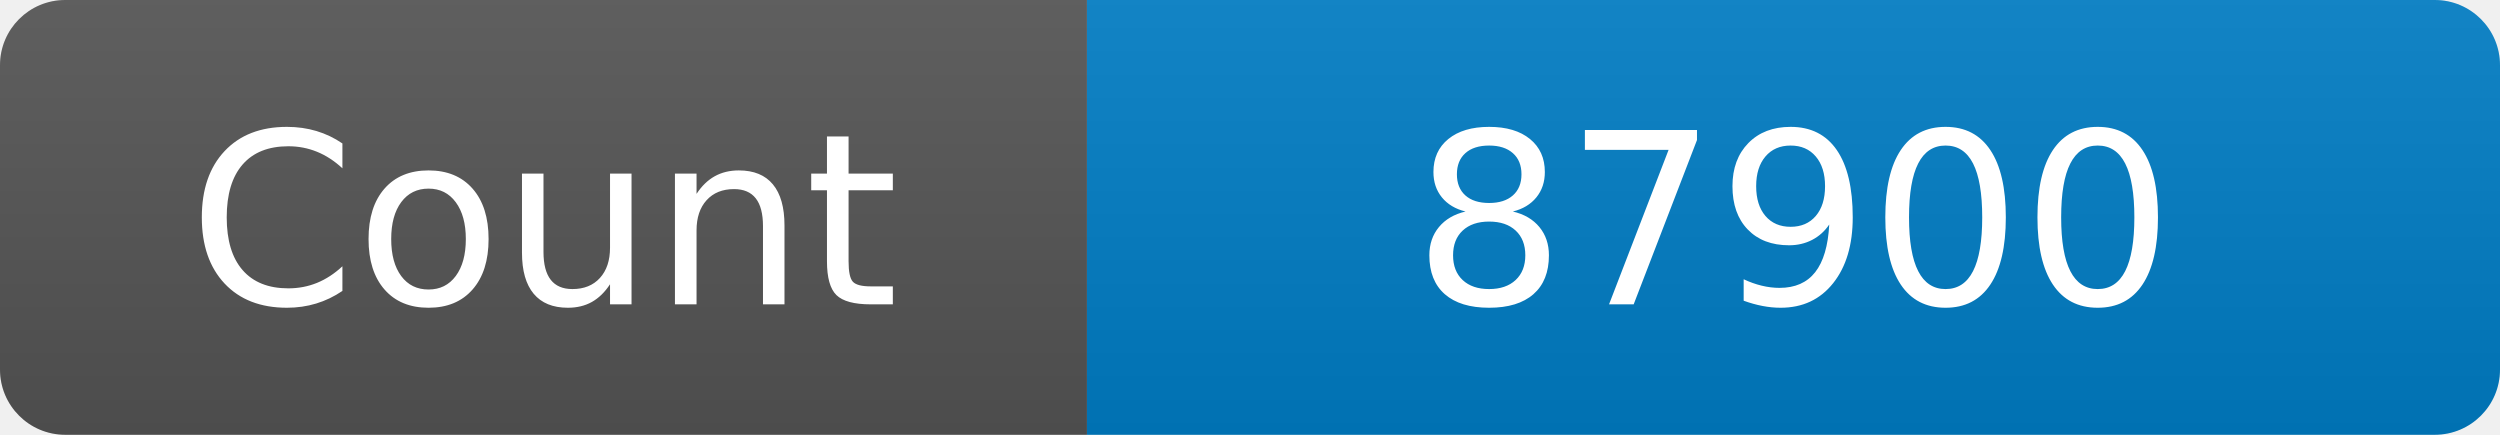
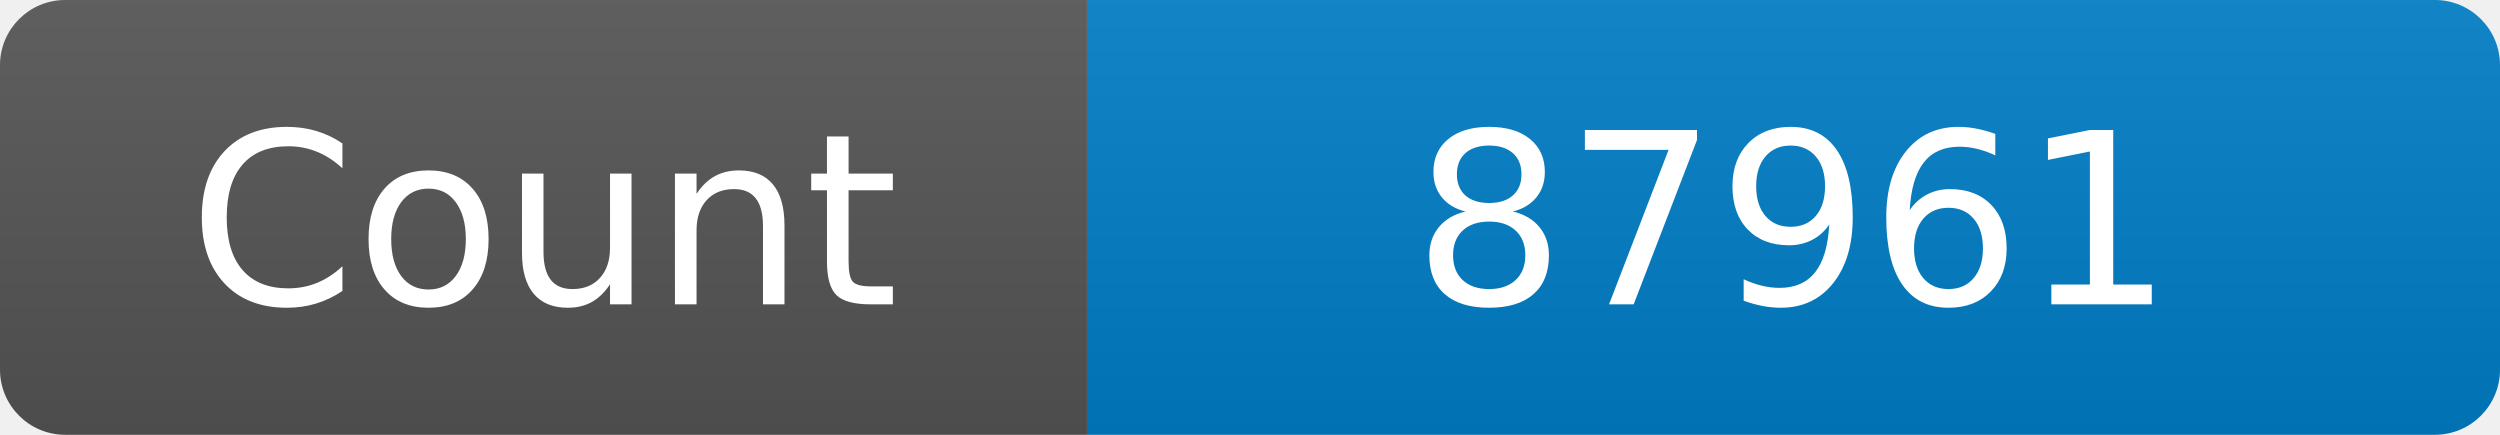
<svg xmlns="http://www.w3.org/2000/svg" width="115" height="20" role="img" aria-label="Maintained?: yes">
  <linearGradient id="s" x2="0" y2="100%">
    <stop offset="0" stop-color="#bbb" stop-opacity=".1" />
    <stop offset="1" stop-opacity=".1" />
  </linearGradient>
  <clipPath id="r">
    <rect width="115" height="20" rx="3" fill="#fff" />
  </clipPath>
  <g clip-path="url(#r)">
    <rect width="50" height="20" fill="#555" />
    <rect x="50" width="160" height="20" fill="#007ec6" />
    <rect width="115" height="20" fill="url(#s)" />
  </g>
  <g fill="#fff" text-anchor="middle" font-family="Verdana,Geneva,DejaVu Sans,sans-serif" font-size="110">
    <text x="250" y="140" transform="scale(.1)" fill="#fff">Count</text>
-     <text x="825" y="140" transform="scale(.1)" fill="#fff">87900</text>
+     <text x="825" y="140" transform="scale(.1)" fill="#fff">87961</text>
  </g>
</svg>
